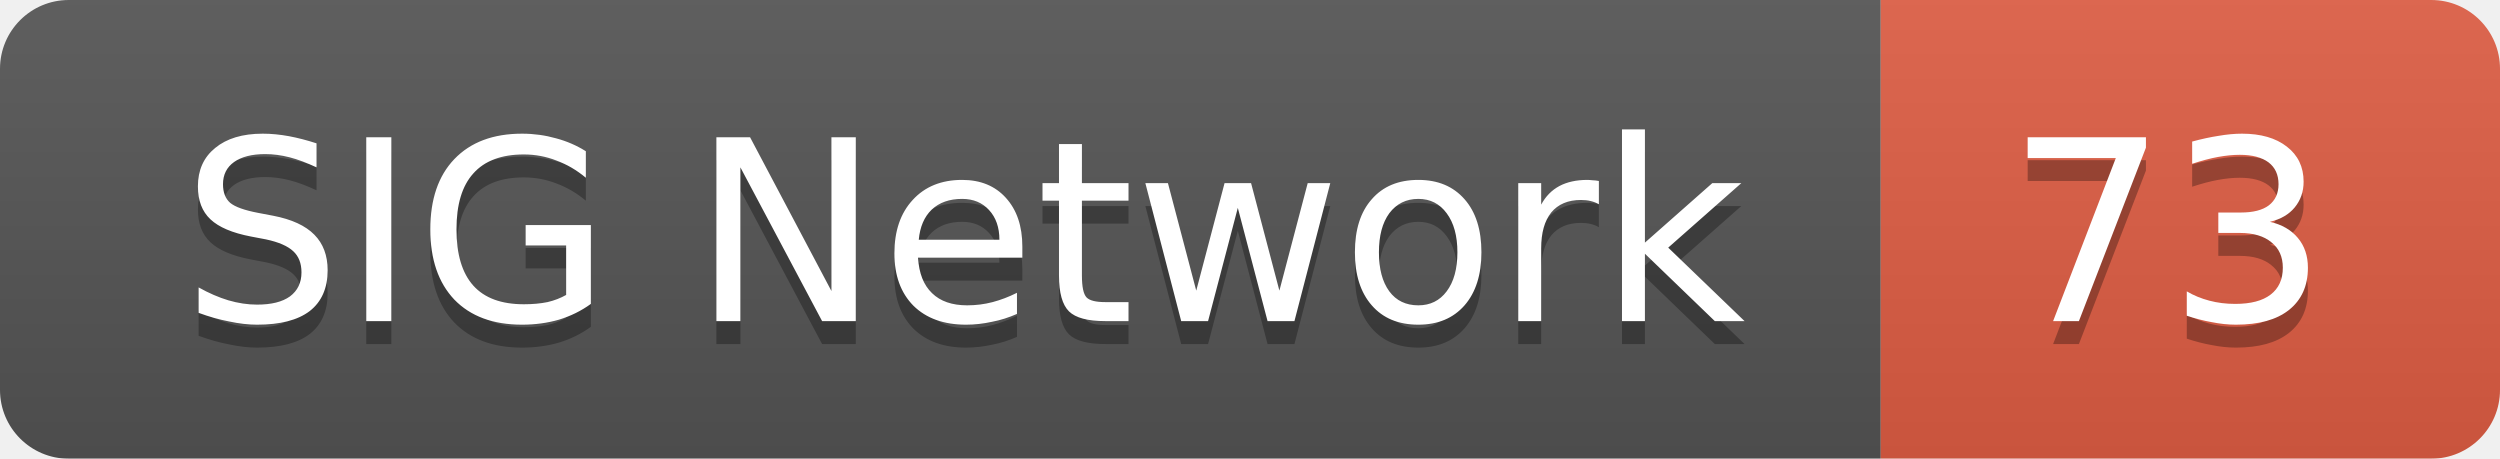
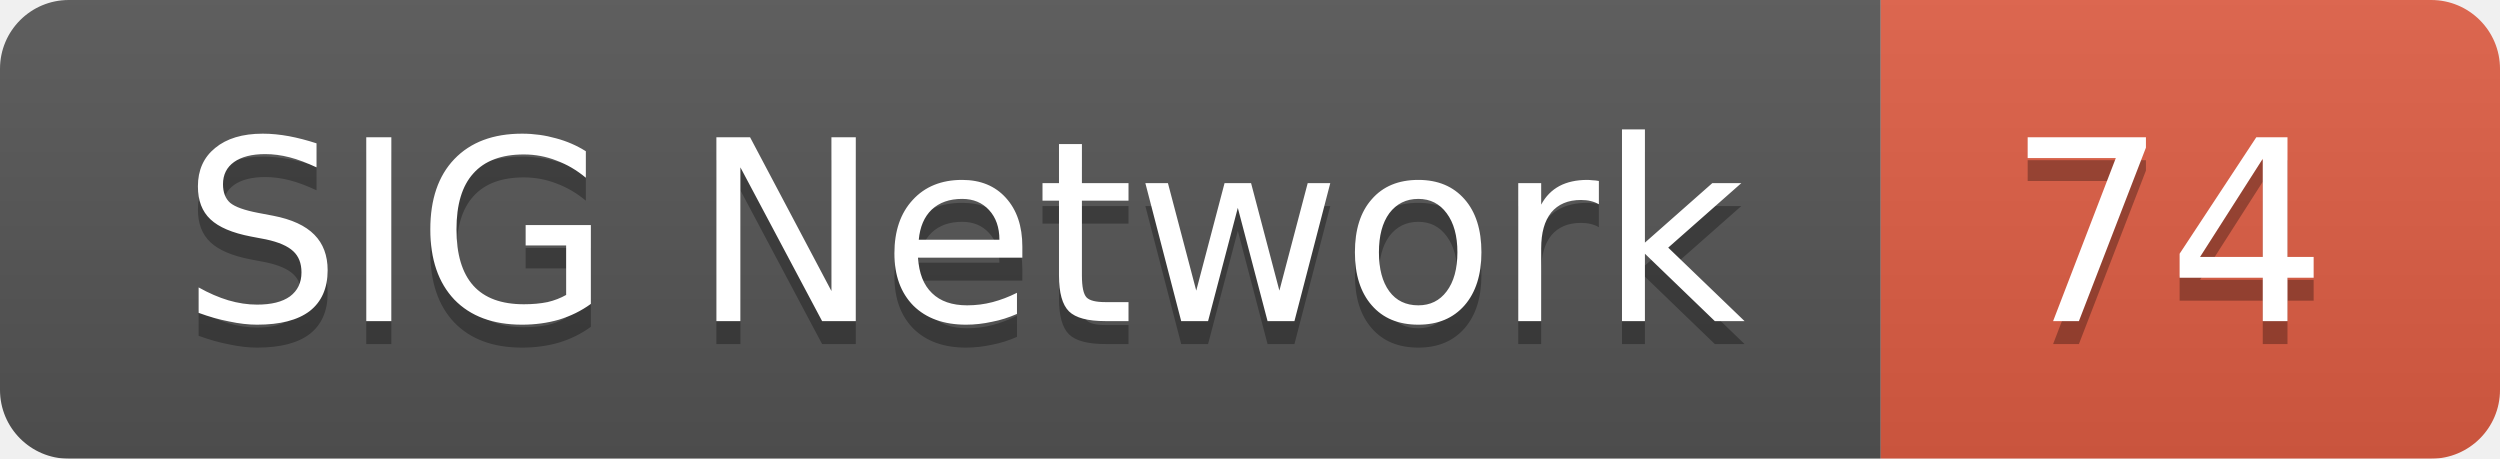
<svg xmlns="http://www.w3.org/2000/svg" width="109" height="20">
  <linearGradient id="smooth" x2="0" y2="100%">
    <stop offset="0" stop-color="#bbb" stop-opacity=".1" />
    <stop offset="1" stop-opacity=".1" />
  </linearGradient>
  <mask id="round">
    <rect width="109" height="20" rx="3" fill="#fff" />
  </mask>
  <g mask="url(#round)">
    <rect width="82" height="20" fill="#555" />
    <rect x="82" width="27" height="20" fill="#e05d44" />
    <rect width="109" height="20" fill="url(#smooth)" />
  </g>
  <g fill="#fff" text-anchor="middle" font-family="DejaVu Sans,Verdana,Geneva,sans-serif" font-size="11">
    <text x="42" y="15" fill="#010101" fill-opacity=".3">SIG Network</text>
    <text x="42" y="14">SIG Network</text>
-     <text x="94.5" y="15" fill="#010101" fill-opacity=".3">73</text>
-     <text x="94.5" y="14">73</text>
+     <text x="94.5" y="15" fill="#010101" fill-opacity=".3">74</text>
+     <text x="94.5" y="14">74</text>
  </g>
</svg>
